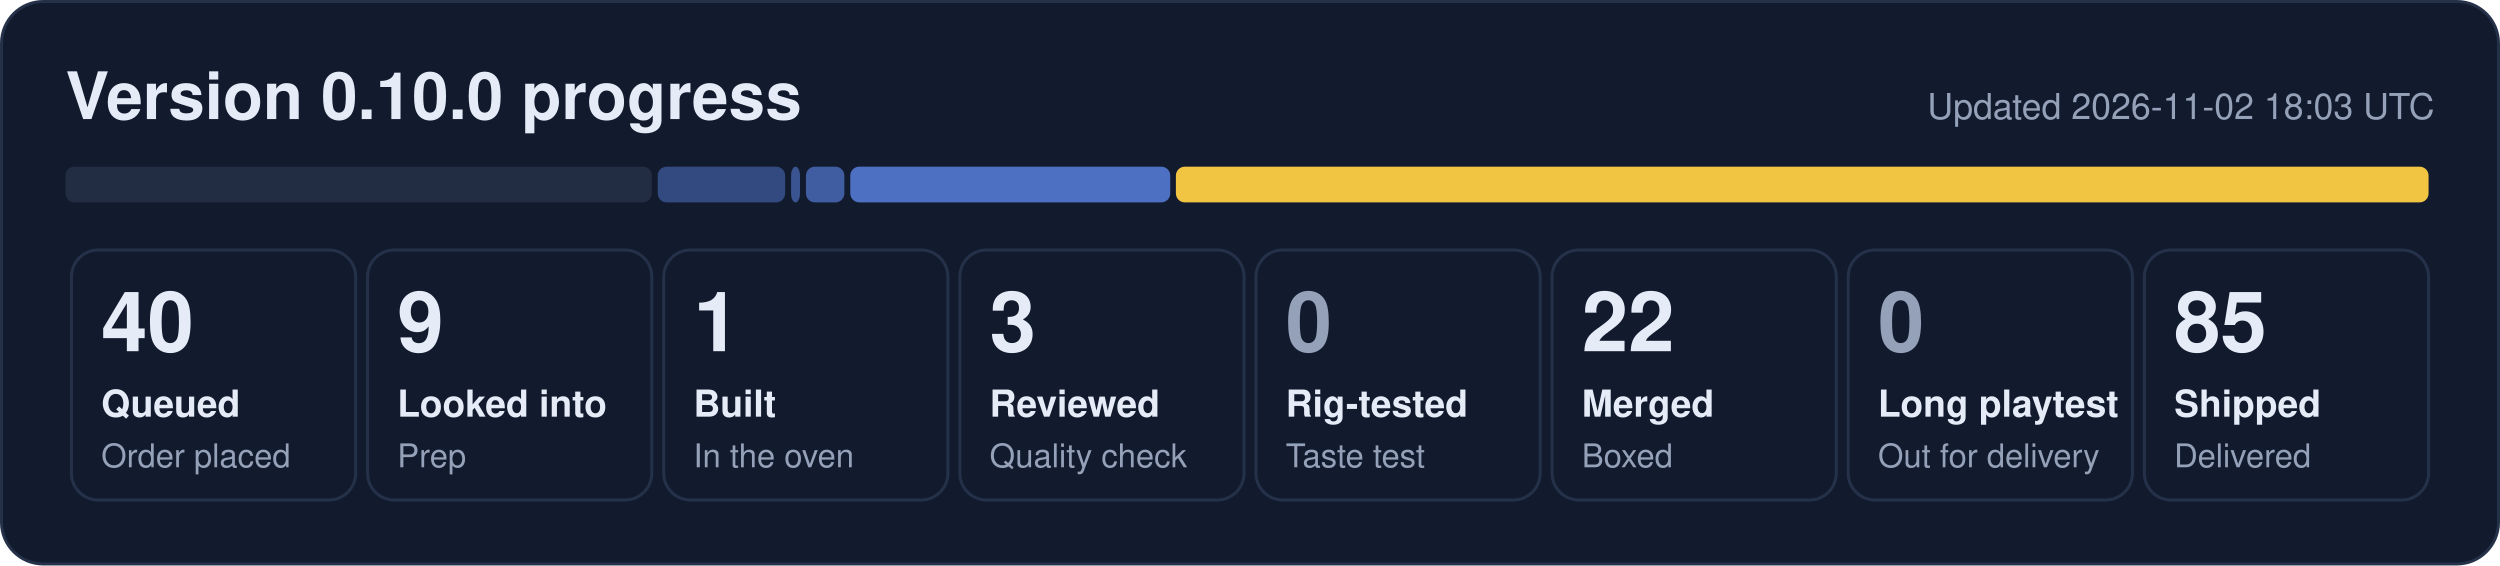
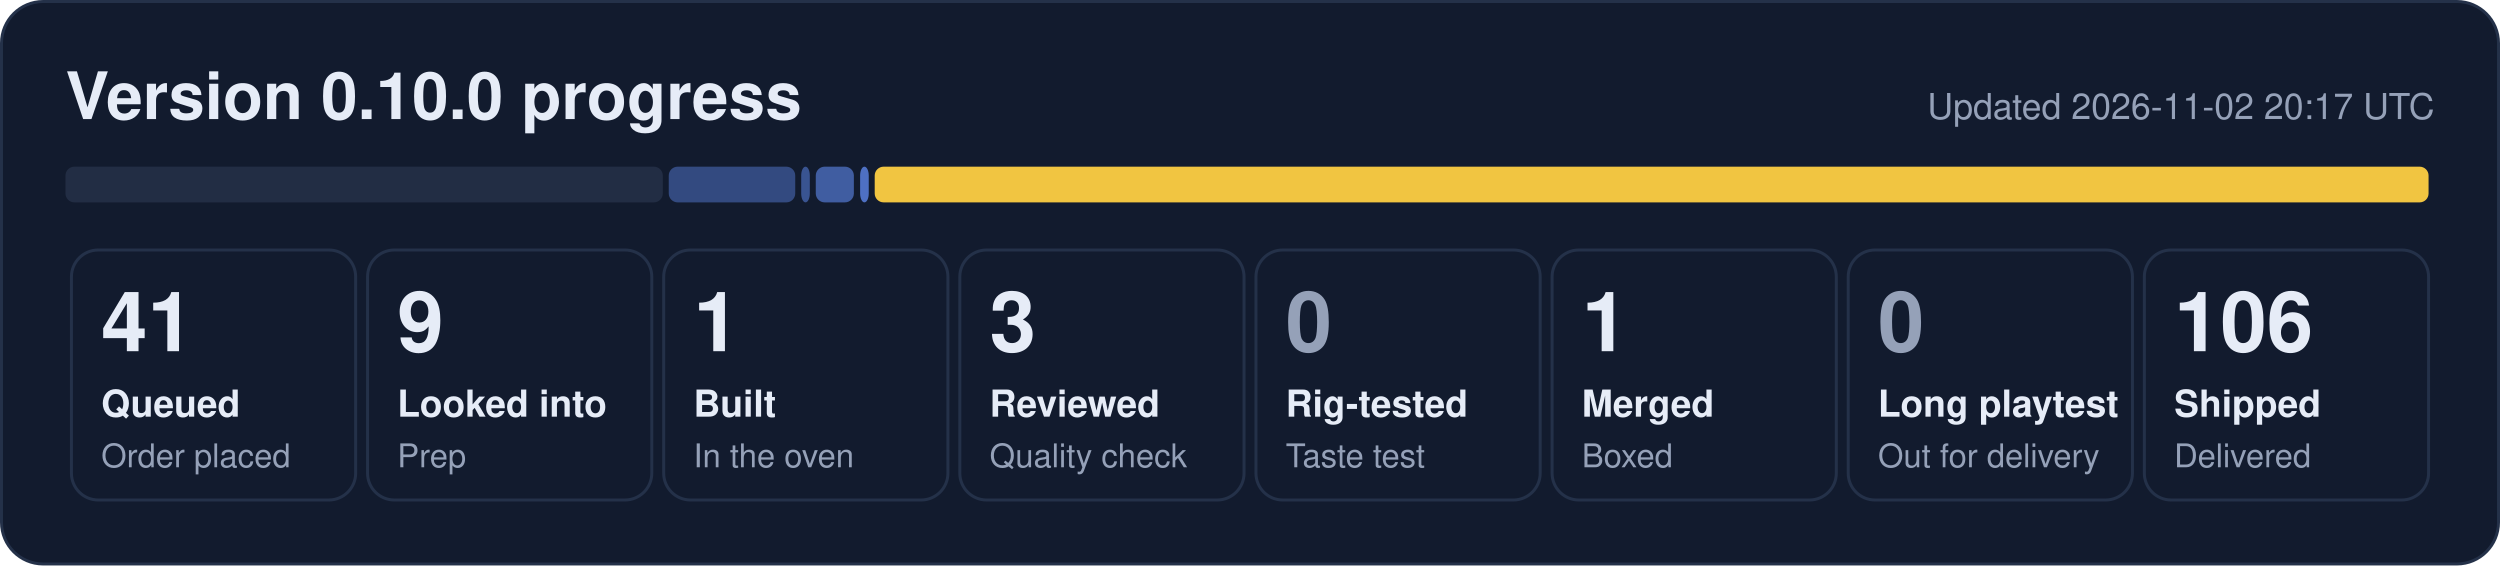
- <svg xmlns="http://www.w3.org/2000/svg" width="840" height="190" viewBox="0 0 840 190" role="img" aria-label="0.10.0 progress: 40 queued, 9 looked into, 1 built, 3 reviewed, 22 merged, 85 shipped">
+ <svg xmlns="http://www.w3.org/2000/svg" width="840" height="190" viewBox="0 0 840 190" role="img" aria-label="0.10.0 progress: 41 queued, 9 looked into, 1 built, 3 reviewed, 1 merged, 106 shipped">
  <rect x="0.5" y="0.5" width="839" height="189" rx="14" fill="#121b2e" stroke="#243149" />
  <text x="22" y="40" font-family="Segoe UI, Helvetica, Arial, sans-serif" font-size="22" font-weight="700" fill="#e6ecf7">Version 0.10.0 progress</text>
-   <text x="818" y="40" font-family="Segoe UI, Helvetica, Arial, sans-serif" font-size="12" fill="#95a1b8" text-anchor="end">Updated 2026-11-02 18:03 UTC</text>
-   <rect x="22.0" y="56" width="197.0" height="12" rx="3" fill="#222d44" fill-opacity="1.00" />
-   <rect x="221.0" y="56" width="42.8" height="12" rx="3" fill="#5d86e8" fill-opacity="0.44" />
-   <rect x="265.8" y="56" width="3.0" height="12" rx="3" fill="#5d86e8" fill-opacity="0.53" />
-   <rect x="270.8" y="56" width="12.9" height="12" rx="3" fill="#5d86e8" fill-opacity="0.62" />
-   <rect x="285.7" y="56" width="107.5" height="12" rx="3" fill="#5d86e8" fill-opacity="0.80" />
-   <rect x="395.1" y="56" width="420.9" height="12" rx="3" fill="#f5c842" fill-opacity="0.98" />
+   <text x="818" y="40" font-family="Segoe UI, Helvetica, Arial, sans-serif" font-size="12" fill="#95a1b8" text-anchor="end">Updated 2026-11-02 20:17 UTC</text>
+   <rect x="22.0" y="56" width="200.7" height="12" rx="3" fill="#222d44" fill-opacity="1.00" />
+   <rect x="224.7" y="56" width="42.5" height="12" rx="3" fill="#5d86e8" fill-opacity="0.44" />
+   <rect x="269.2" y="56" width="2.9" height="12" rx="3" fill="#5d86e8" fill-opacity="0.53" />
+   <rect x="274.1" y="56" width="12.8" height="12" rx="3" fill="#5d86e8" fill-opacity="0.62" />
+   <rect x="289.0" y="56" width="2.9" height="12" rx="3" fill="#5d86e8" fill-opacity="0.80" />
+   <rect x="293.9" y="56" width="522.1" height="12" rx="3" fill="#f5c842" fill-opacity="0.98" />
  <rect x="24.0" y="84" width="95.5" height="84" rx="9" fill="none" stroke="#243149" />
-   <text x="34.0" y="118" font-family="Segoe UI, Helvetica, Arial, sans-serif" font-size="28" font-weight="800" fill="#e6ecf7">40</text>
+   <text x="34.0" y="118" font-family="Segoe UI, Helvetica, Arial, sans-serif" font-size="28" font-weight="800" fill="#e6ecf7">41</text>
  <text x="34.0" y="140" font-family="Segoe UI, Helvetica, Arial, sans-serif" font-size="12.5" font-weight="600" fill="#e6ecf7">Queued</text>
  <text x="34.0" y="157" font-family="Segoe UI, Helvetica, Arial, sans-serif" font-size="11" fill="#95a1b8">Order placed</text>
  <rect x="123.5" y="84" width="95.5" height="84" rx="9" fill="none" stroke="#243149" />
  <text x="133.5" y="118" font-family="Segoe UI, Helvetica, Arial, sans-serif" font-size="28" font-weight="800" fill="#e6ecf7">9</text>
  <text x="133.5" y="140" font-family="Segoe UI, Helvetica, Arial, sans-serif" font-size="12.5" font-weight="600" fill="#e6ecf7">Looked into</text>
  <text x="133.5" y="157" font-family="Segoe UI, Helvetica, Arial, sans-serif" font-size="11" fill="#95a1b8">Prep</text>
  <rect x="223.0" y="84" width="95.5" height="84" rx="9" fill="none" stroke="#243149" />
  <text x="233.0" y="118" font-family="Segoe UI, Helvetica, Arial, sans-serif" font-size="28" font-weight="800" fill="#e6ecf7">1</text>
  <text x="233.0" y="140" font-family="Segoe UI, Helvetica, Arial, sans-serif" font-size="12.5" font-weight="600" fill="#e6ecf7">Built</text>
  <text x="233.0" y="157" font-family="Segoe UI, Helvetica, Arial, sans-serif" font-size="11" fill="#95a1b8">In the oven</text>
  <rect x="322.5" y="84" width="95.5" height="84" rx="9" fill="none" stroke="#243149" />
  <text x="332.5" y="118" font-family="Segoe UI, Helvetica, Arial, sans-serif" font-size="28" font-weight="800" fill="#e6ecf7">3</text>
  <text x="332.5" y="140" font-family="Segoe UI, Helvetica, Arial, sans-serif" font-size="12.5" font-weight="600" fill="#e6ecf7">Reviewed</text>
  <text x="332.5" y="157" font-family="Segoe UI, Helvetica, Arial, sans-serif" font-size="11" fill="#95a1b8">Quality check</text>
  <rect x="422.0" y="84" width="95.5" height="84" rx="9" fill="none" stroke="#243149" />
  <text x="432.0" y="118" font-family="Segoe UI, Helvetica, Arial, sans-serif" font-size="28" font-weight="800" fill="#95a1b8">0</text>
  <text x="432.0" y="140" font-family="Segoe UI, Helvetica, Arial, sans-serif" font-size="12.5" font-weight="600" fill="#e6ecf7">Rig-tested</text>
  <text x="432.0" y="157" font-family="Segoe UI, Helvetica, Arial, sans-serif" font-size="11" fill="#95a1b8">Taste test</text>
  <rect x="521.5" y="84" width="95.5" height="84" rx="9" fill="none" stroke="#243149" />
-   <text x="531.5" y="118" font-family="Segoe UI, Helvetica, Arial, sans-serif" font-size="28" font-weight="800" fill="#e6ecf7">22</text>
+   <text x="531.5" y="118" font-family="Segoe UI, Helvetica, Arial, sans-serif" font-size="28" font-weight="800" fill="#e6ecf7">1</text>
  <text x="531.5" y="140" font-family="Segoe UI, Helvetica, Arial, sans-serif" font-size="12.5" font-weight="600" fill="#e6ecf7">Merged</text>
  <text x="531.5" y="157" font-family="Segoe UI, Helvetica, Arial, sans-serif" font-size="11" fill="#95a1b8">Boxed</text>
  <rect x="621.0" y="84" width="95.5" height="84" rx="9" fill="none" stroke="#243149" />
  <text x="631.0" y="118" font-family="Segoe UI, Helvetica, Arial, sans-serif" font-size="28" font-weight="800" fill="#95a1b8">0</text>
  <text x="631.0" y="140" font-family="Segoe UI, Helvetica, Arial, sans-serif" font-size="12.5" font-weight="600" fill="#e6ecf7">Long playtest</text>
  <text x="631.0" y="157" font-family="Segoe UI, Helvetica, Arial, sans-serif" font-size="11" fill="#95a1b8">Out for delivery</text>
  <rect x="720.5" y="84" width="95.5" height="84" rx="9" fill="none" stroke="#243149" />
-   <text x="730.5" y="118" font-family="Segoe UI, Helvetica, Arial, sans-serif" font-size="28" font-weight="800" fill="#e6ecf7">85</text>
+   <text x="730.5" y="118" font-family="Segoe UI, Helvetica, Arial, sans-serif" font-size="28" font-weight="800" fill="#e6ecf7">106</text>
  <text x="730.5" y="140" font-family="Segoe UI, Helvetica, Arial, sans-serif" font-size="12.5" font-weight="600" fill="#e6ecf7">Shipped</text>
  <text x="730.5" y="157" font-family="Segoe UI, Helvetica, Arial, sans-serif" font-size="11" fill="#95a1b8">Delivered</text>
</svg>
